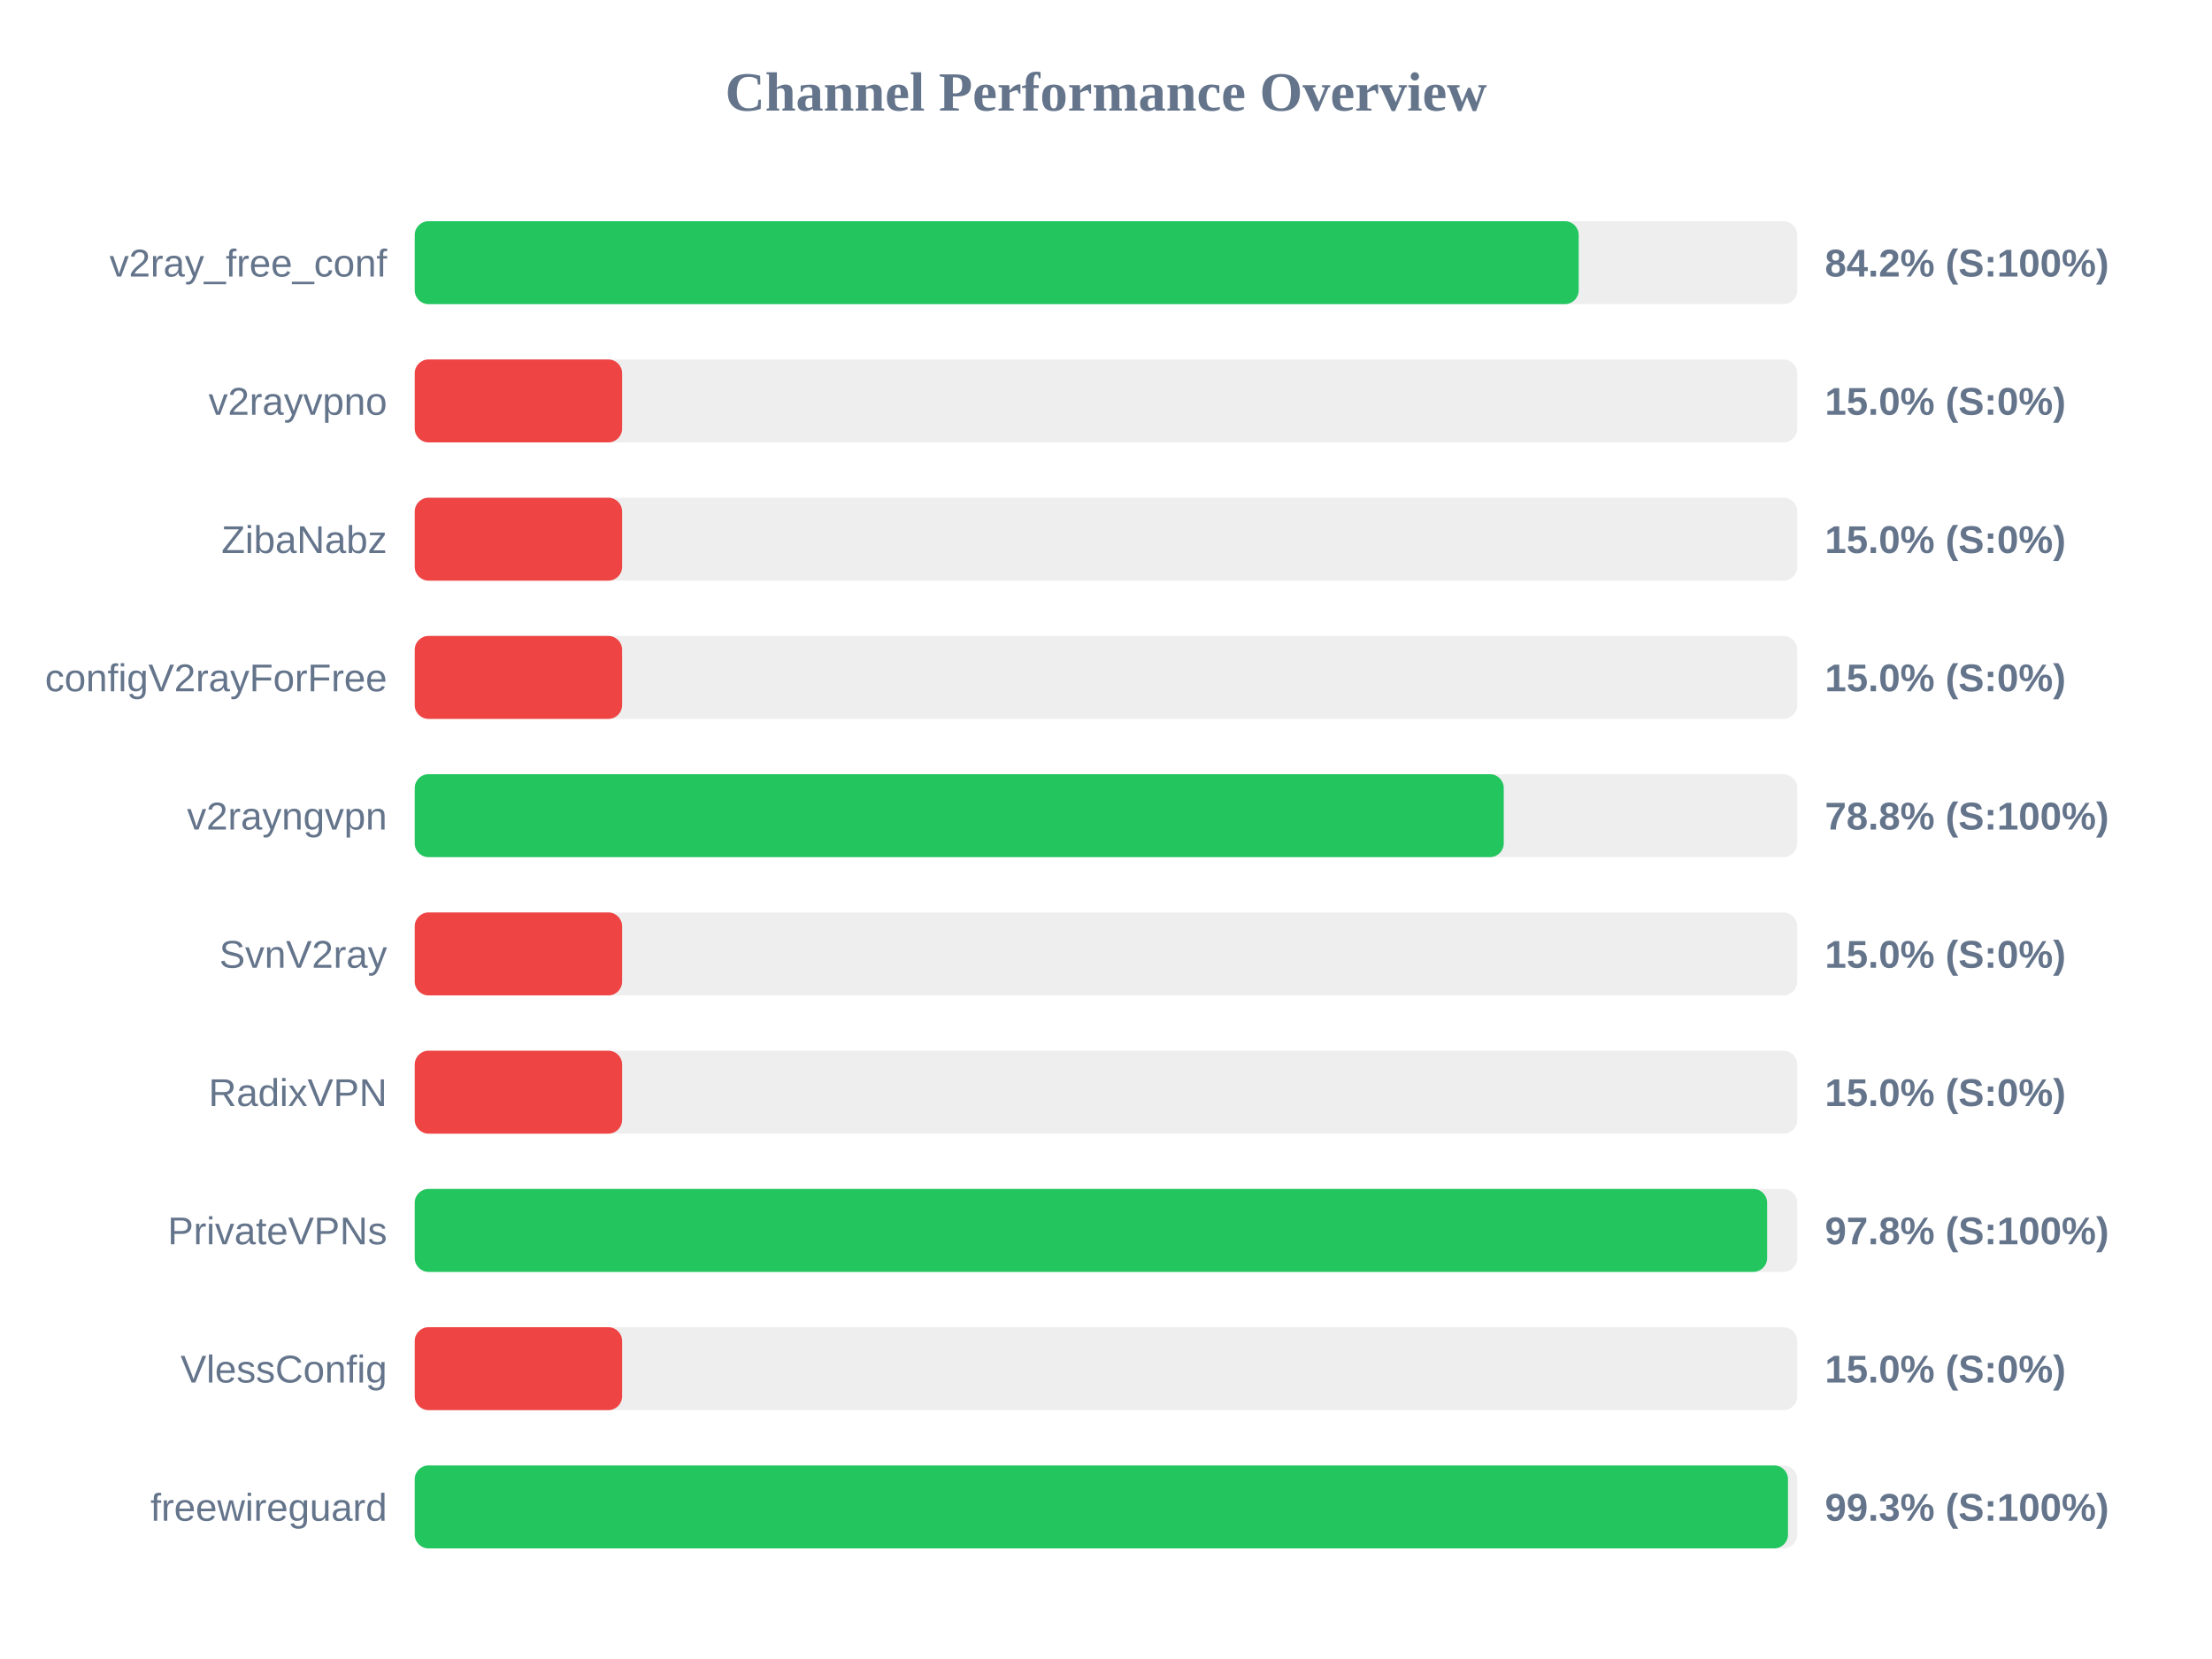
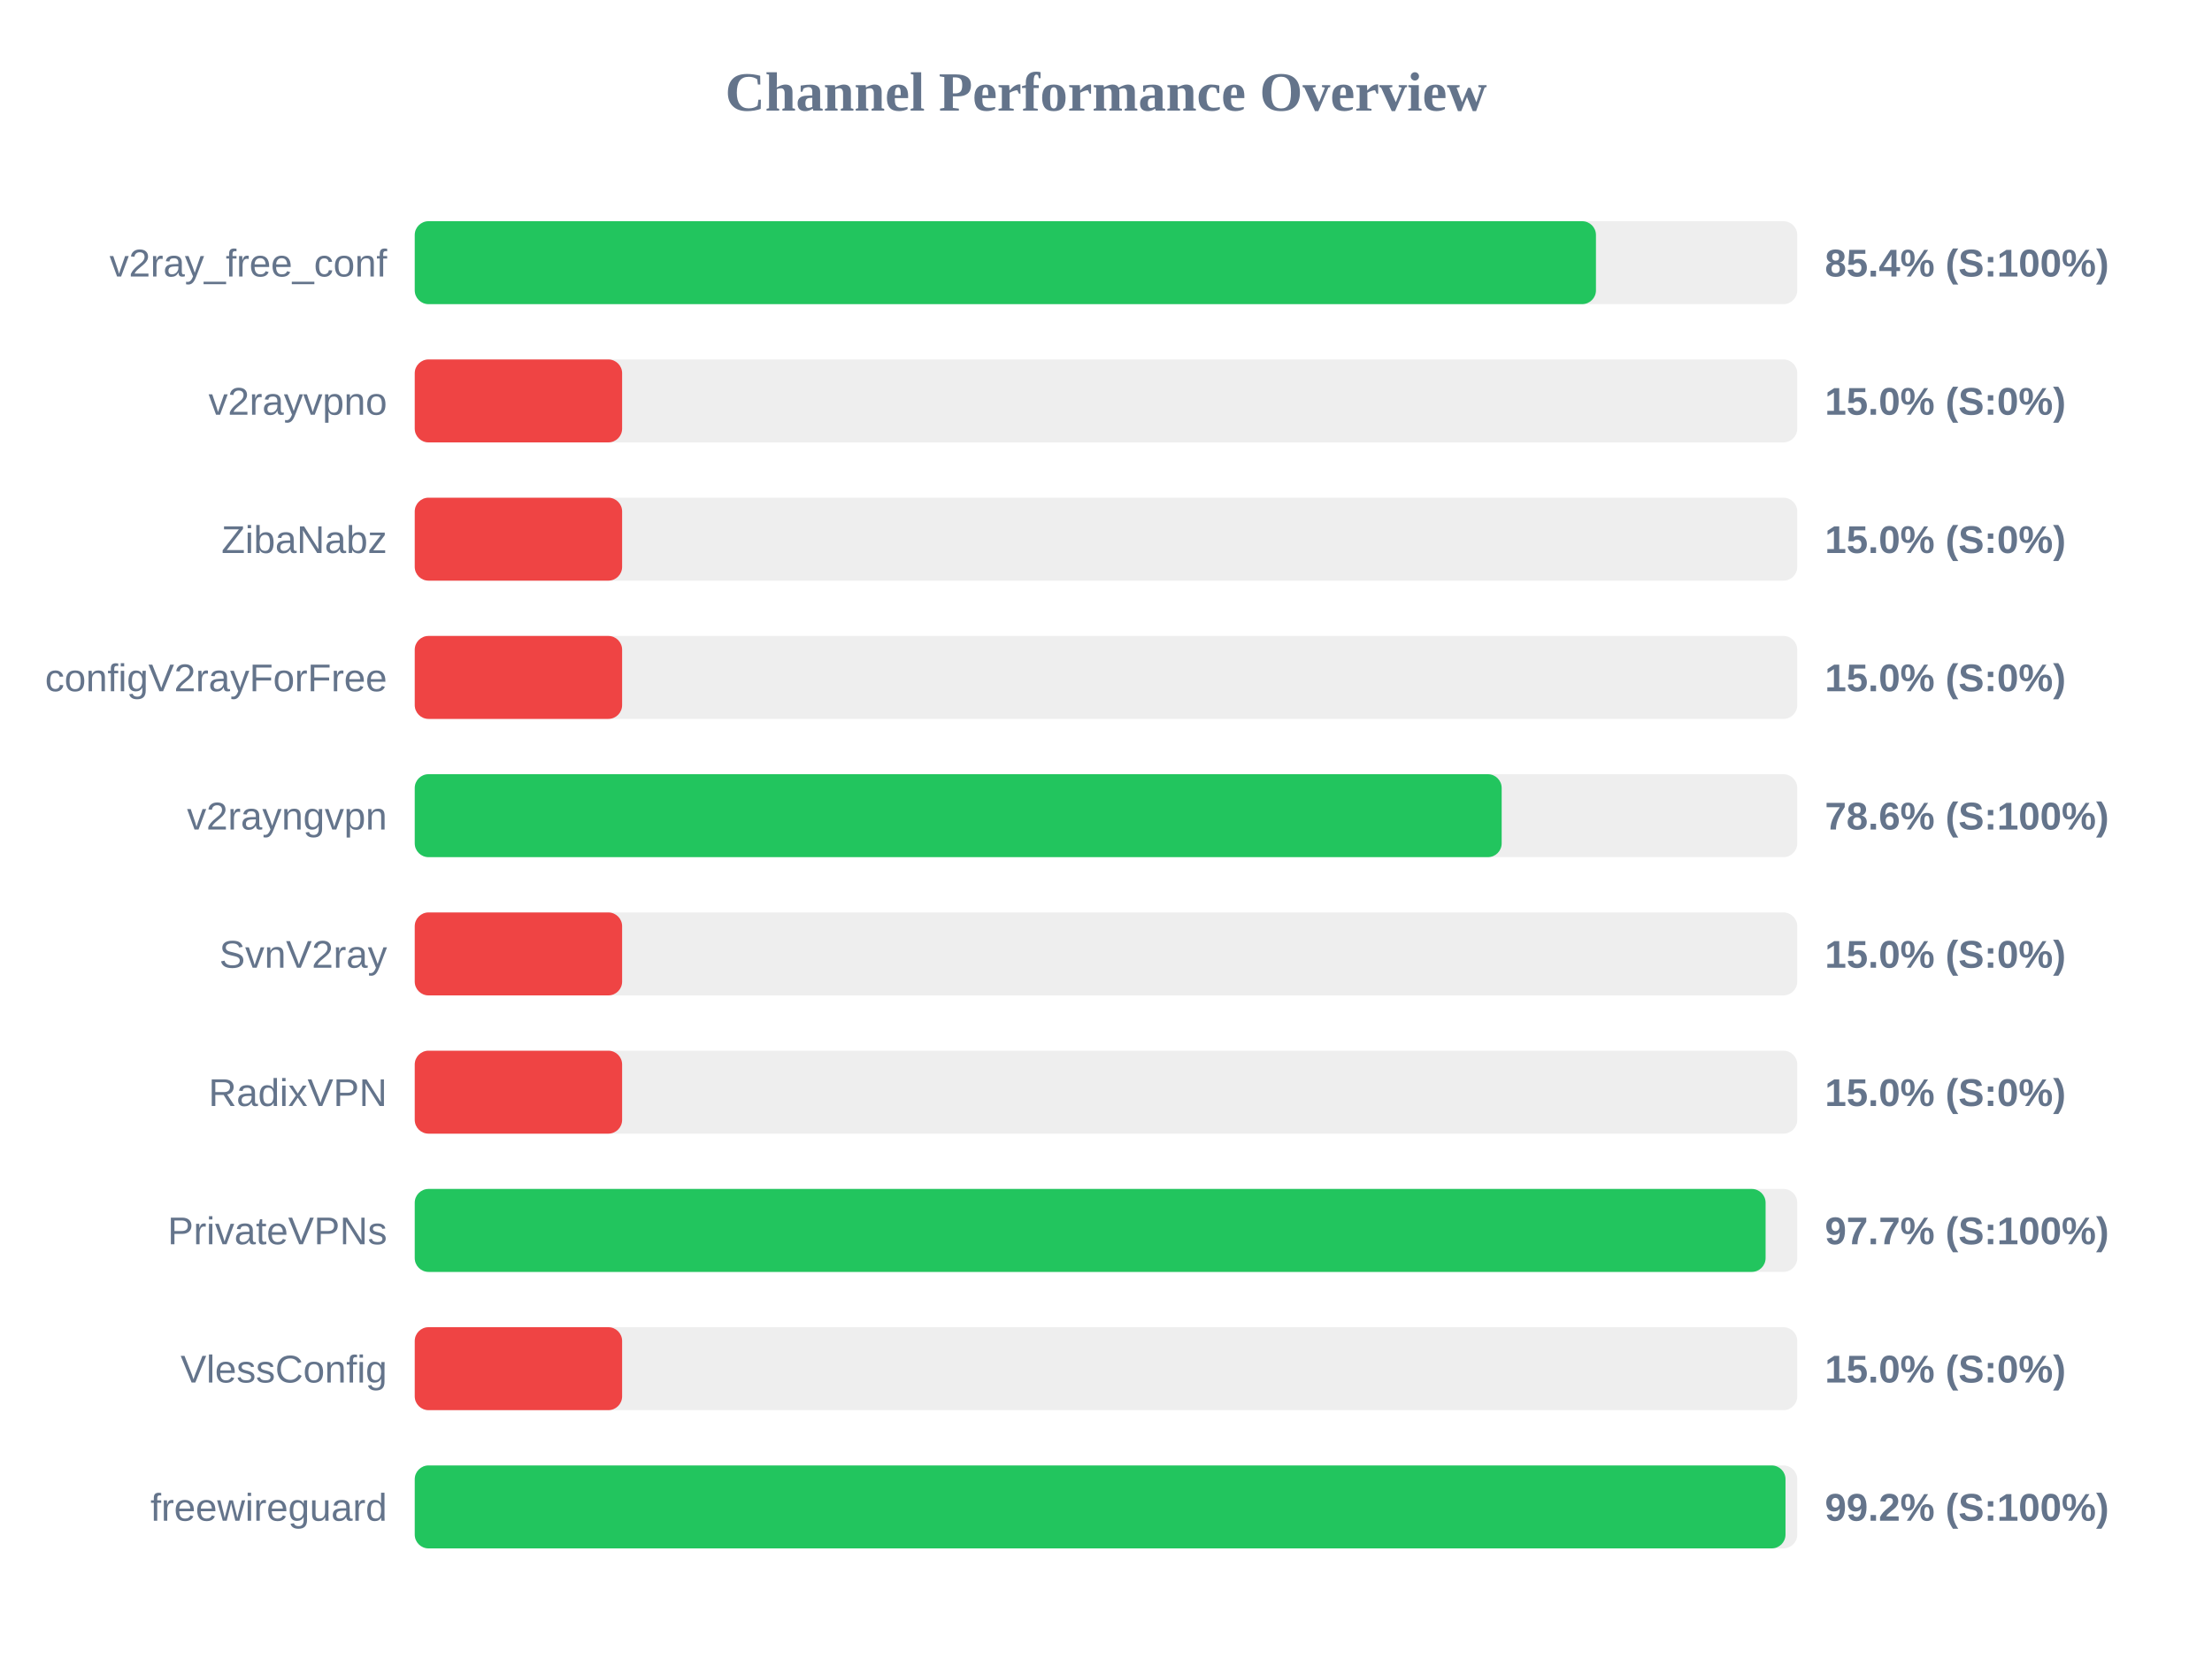
<svg xmlns="http://www.w3.org/2000/svg" width="800" height="600" version="1.1">
  <style>
        .row { font: 14px Arial; fill: #64748b; }
        .score { font: bold 14px Arial; fill: #64748b; }
    </style>
  <text x="400" y="40" text-anchor="middle" font-size="20px" font-weight="bold" fill="#64748b">Channel Performance Overview</text>
  <rect x="150" y="80" width="500" height="30" fill="#eee" rx="5" />
-   <rect x="150" y="80" width="420.95" height="30" fill="#22c55e" rx="5" />
+   <rect x="150" y="80" width="427.2" height="30" fill="#22c55e" rx="5" />
  <text x="140" y="100" text-anchor="end" class="row">v2ray_free_conf</text>
-   <text x="660" y="100" text-anchor="start" class="score">84.2% (S:100%)</text>
+   <text x="660" y="100" text-anchor="start" class="score">85.4% (S:100%)</text>
  <rect x="150" y="130" width="500" height="30" fill="#eee" rx="5" />
  <rect x="150" y="130" width="75.0" height="30" fill="#ef4444" rx="5" />
  <text x="140" y="150" text-anchor="end" class="row">v2rayvpno</text>
  <text x="660" y="150" text-anchor="start" class="score">15.0% (S:0%)</text>
  <rect x="150" y="180" width="500" height="30" fill="#eee" rx="5" />
  <rect x="150" y="180" width="75.0" height="30" fill="#ef4444" rx="5" />
  <text x="140" y="200" text-anchor="end" class="row">ZibaNabz</text>
  <text x="660" y="200" text-anchor="start" class="score">15.0% (S:0%)</text>
  <rect x="150" y="230" width="500" height="30" fill="#eee" rx="5" />
  <rect x="150" y="230" width="75.0" height="30" fill="#ef4444" rx="5" />
  <text x="140" y="250" text-anchor="end" class="row">configV2rayForFree</text>
  <text x="660" y="250" text-anchor="start" class="score">15.0% (S:0%)</text>
  <rect x="150" y="280" width="500" height="30" fill="#eee" rx="5" />
-   <rect x="150" y="280" width="393.85" height="30" fill="#22c55e" rx="5" />
+   <rect x="150" y="280" width="393.1" height="30" fill="#22c55e" rx="5" />
  <text x="140" y="300" text-anchor="end" class="row">v2rayngvpn</text>
-   <text x="660" y="300" text-anchor="start" class="score">78.8% (S:100%)</text>
+   <text x="660" y="300" text-anchor="start" class="score">78.6% (S:100%)</text>
  <rect x="150" y="330" width="500" height="30" fill="#eee" rx="5" />
  <rect x="150" y="330" width="75.0" height="30" fill="#ef4444" rx="5" />
  <text x="140" y="350" text-anchor="end" class="row">SvnV2ray</text>
  <text x="660" y="350" text-anchor="start" class="score">15.0% (S:0%)</text>
  <rect x="150" y="380" width="500" height="30" fill="#eee" rx="5" />
  <rect x="150" y="380" width="75.0" height="30" fill="#ef4444" rx="5" />
  <text x="140" y="400" text-anchor="end" class="row">RadixVPN</text>
  <text x="660" y="400" text-anchor="start" class="score">15.0% (S:0%)</text>
  <rect x="150" y="430" width="500" height="30" fill="#eee" rx="5" />
-   <rect x="150" y="430" width="489.1" height="30" fill="#22c55e" rx="5" />
+   <rect x="150" y="430" width="488.55" height="30" fill="#22c55e" rx="5" />
  <text x="140" y="450" text-anchor="end" class="row">PrivateVPNs</text>
-   <text x="660" y="450" text-anchor="start" class="score">97.8% (S:100%)</text>
+   <text x="660" y="450" text-anchor="start" class="score">97.7% (S:100%)</text>
  <rect x="150" y="480" width="500" height="30" fill="#eee" rx="5" />
  <rect x="150" y="480" width="75.0" height="30" fill="#ef4444" rx="5" />
  <text x="140" y="500" text-anchor="end" class="row">VlessConfig</text>
  <text x="660" y="500" text-anchor="start" class="score">15.0% (S:0%)</text>
  <rect x="150" y="530" width="500" height="30" fill="#eee" rx="5" />
-   <rect x="150" y="530" width="496.65" height="30" fill="#22c55e" rx="5" />
+   <rect x="150" y="530" width="495.75" height="30" fill="#22c55e" rx="5" />
  <text x="140" y="550" text-anchor="end" class="row">freewireguard</text>
-   <text x="660" y="550" text-anchor="start" class="score">99.3% (S:100%)</text>
+   <text x="660" y="550" text-anchor="start" class="score">99.2% (S:100%)</text>
</svg>
